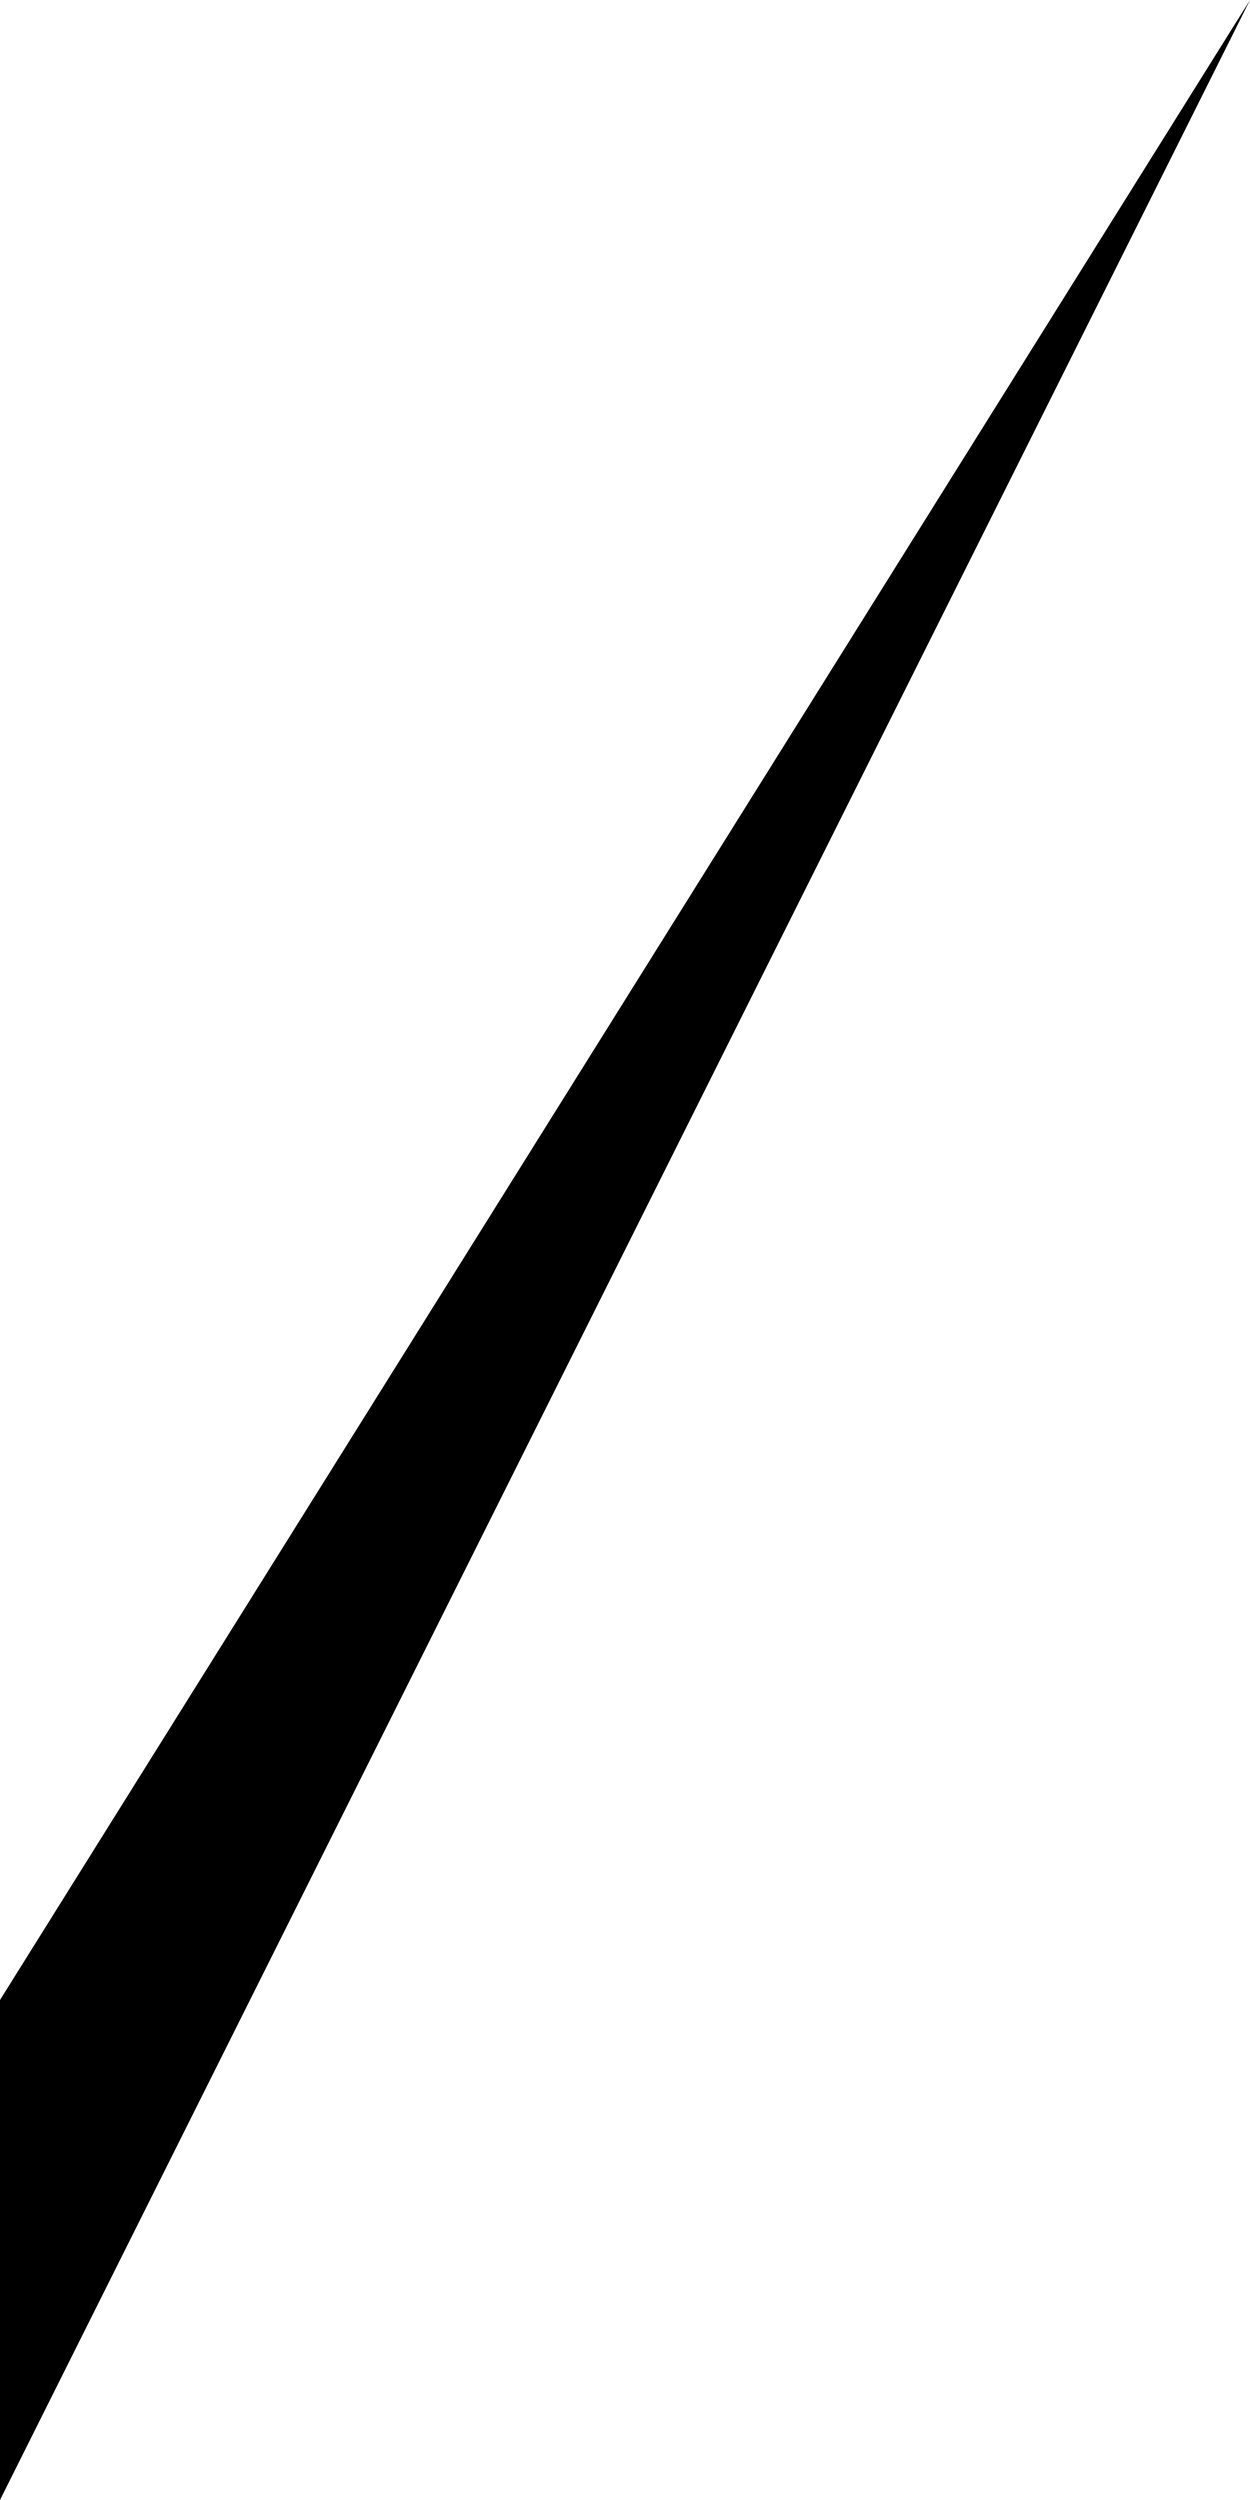
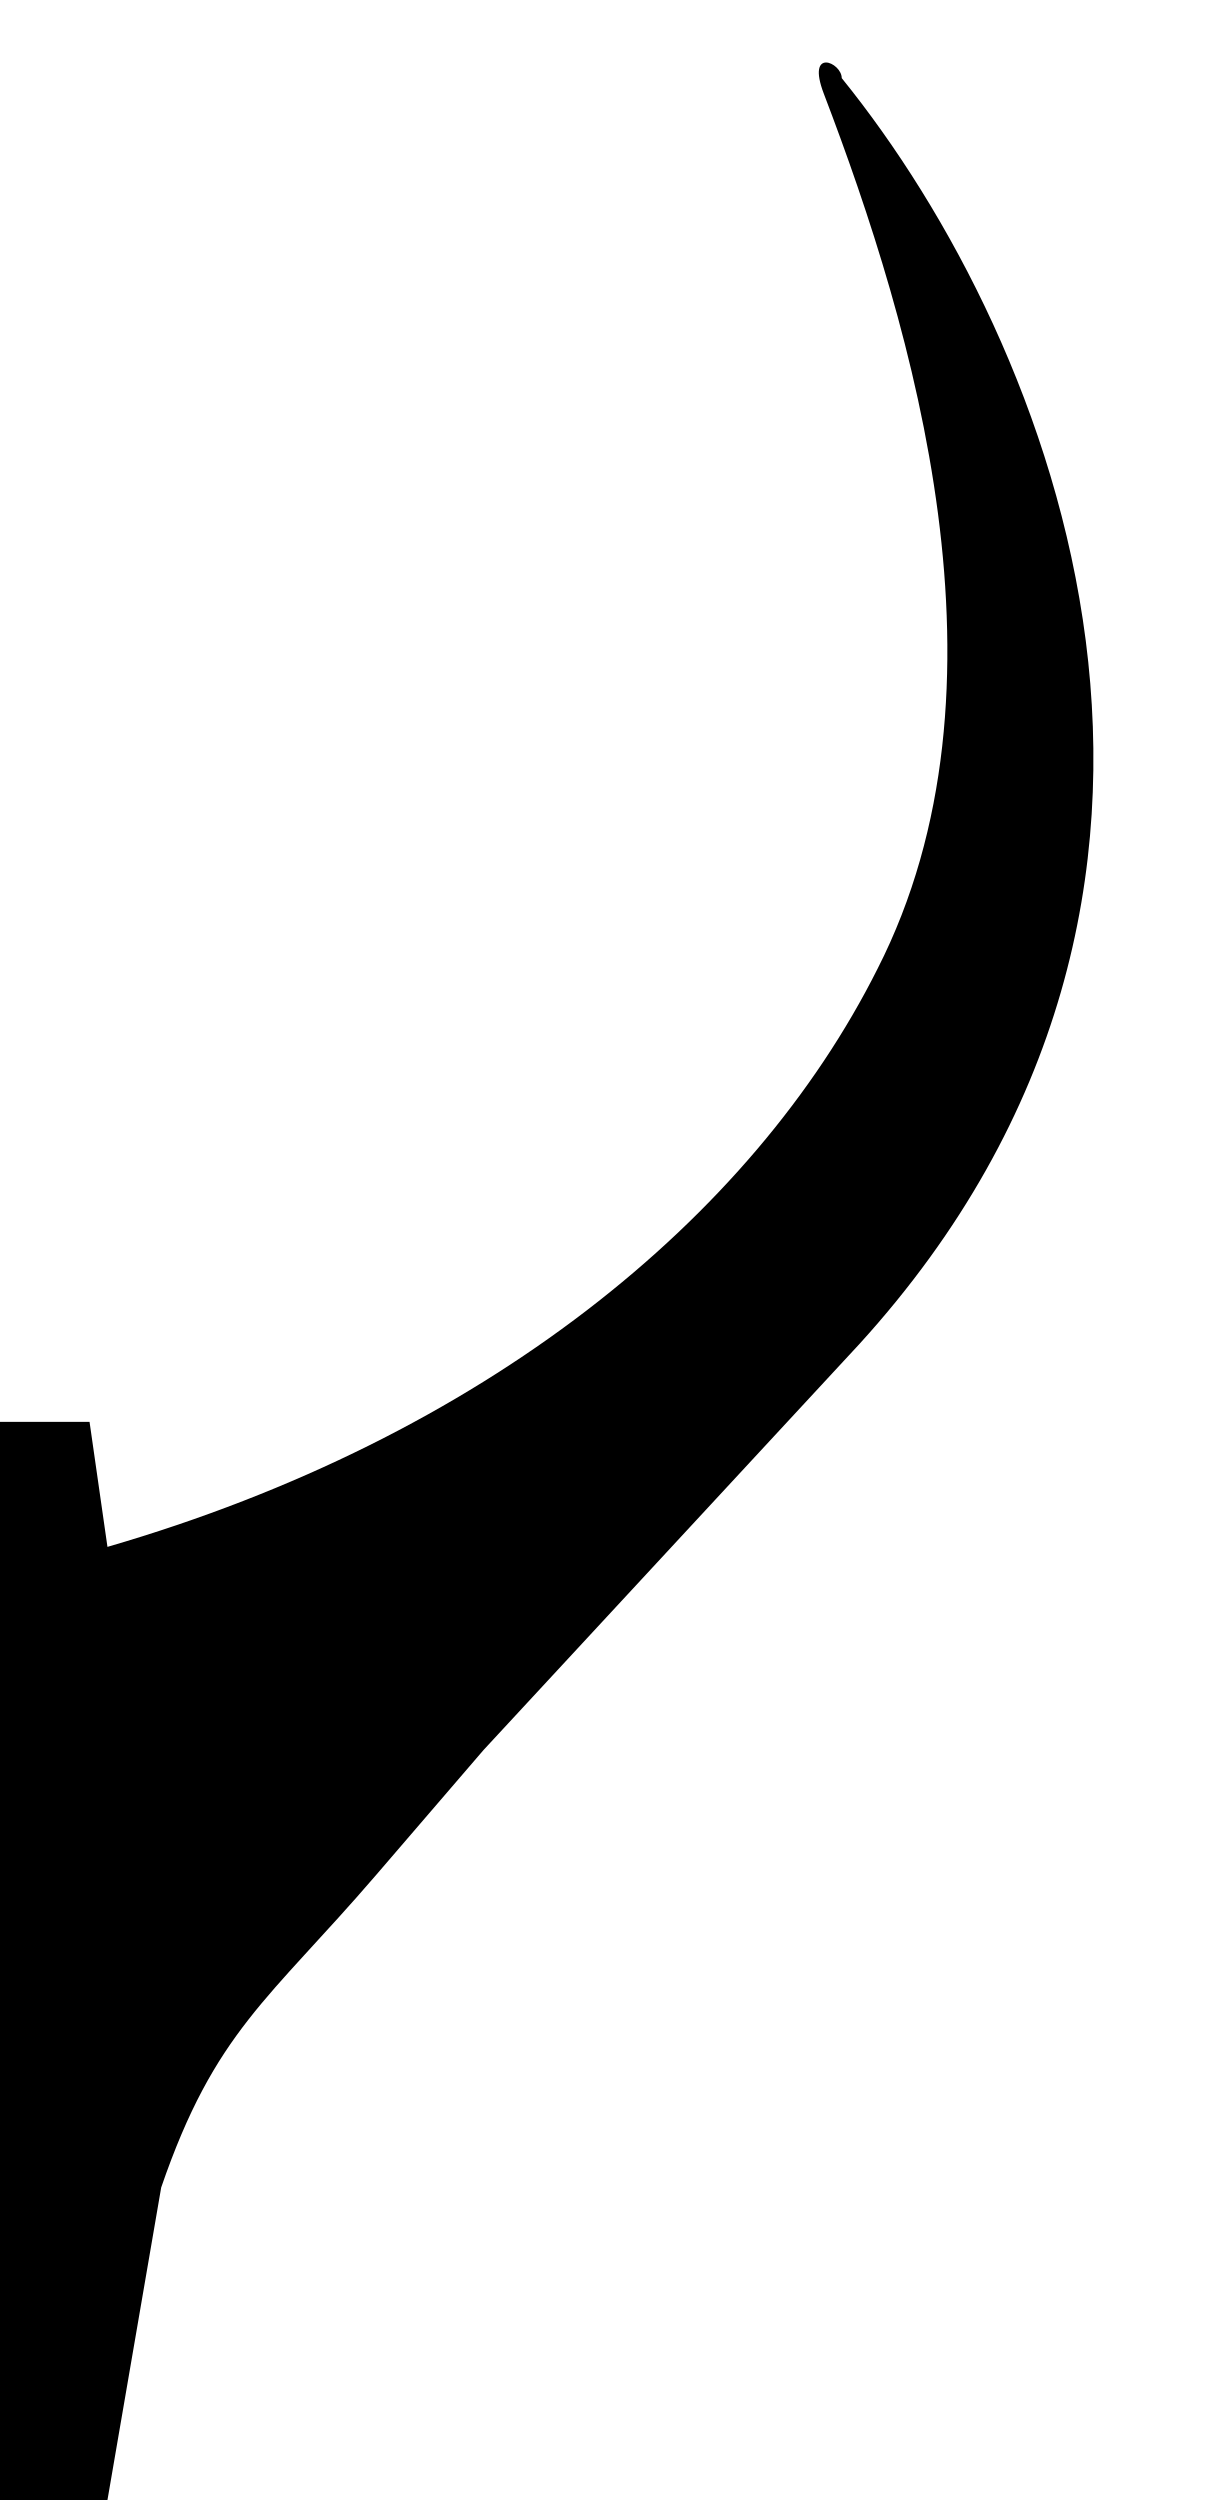
- <svg xmlns="http://www.w3.org/2000/svg" width="100" height="200">
-   <g>
-     <path d="     M 0 200     L 0 160     L 100 0     L 100 0     Z   " fill="black" />
+ <svg xmlns="http://www.w3.org/2000/svg" preserveAspectRatio="none" viewBox="-0.7 0 6.84 16" width="7.84" height="16">
+   <g transform="translate(2.72,8) scale(1,-1) translate(-2.72,-8)">
+     <path d="     M3.9,15.4c0.5-1.5,1.1-3.8,0.3-5.6C3.5,8.2,2,6.8-0.1,6.1l-0.1,0.8h-0.5V0h0.6l0.3,2c0.3,1,0.6,1.2,1.2,2L2,4.8l2.1,2.6  c2.3,2.9,1.1,6.4-0.1,8.1C4,15.6,3.8,15.7,3.9,15.4z   " fill="black" />
  </g>
</svg>
